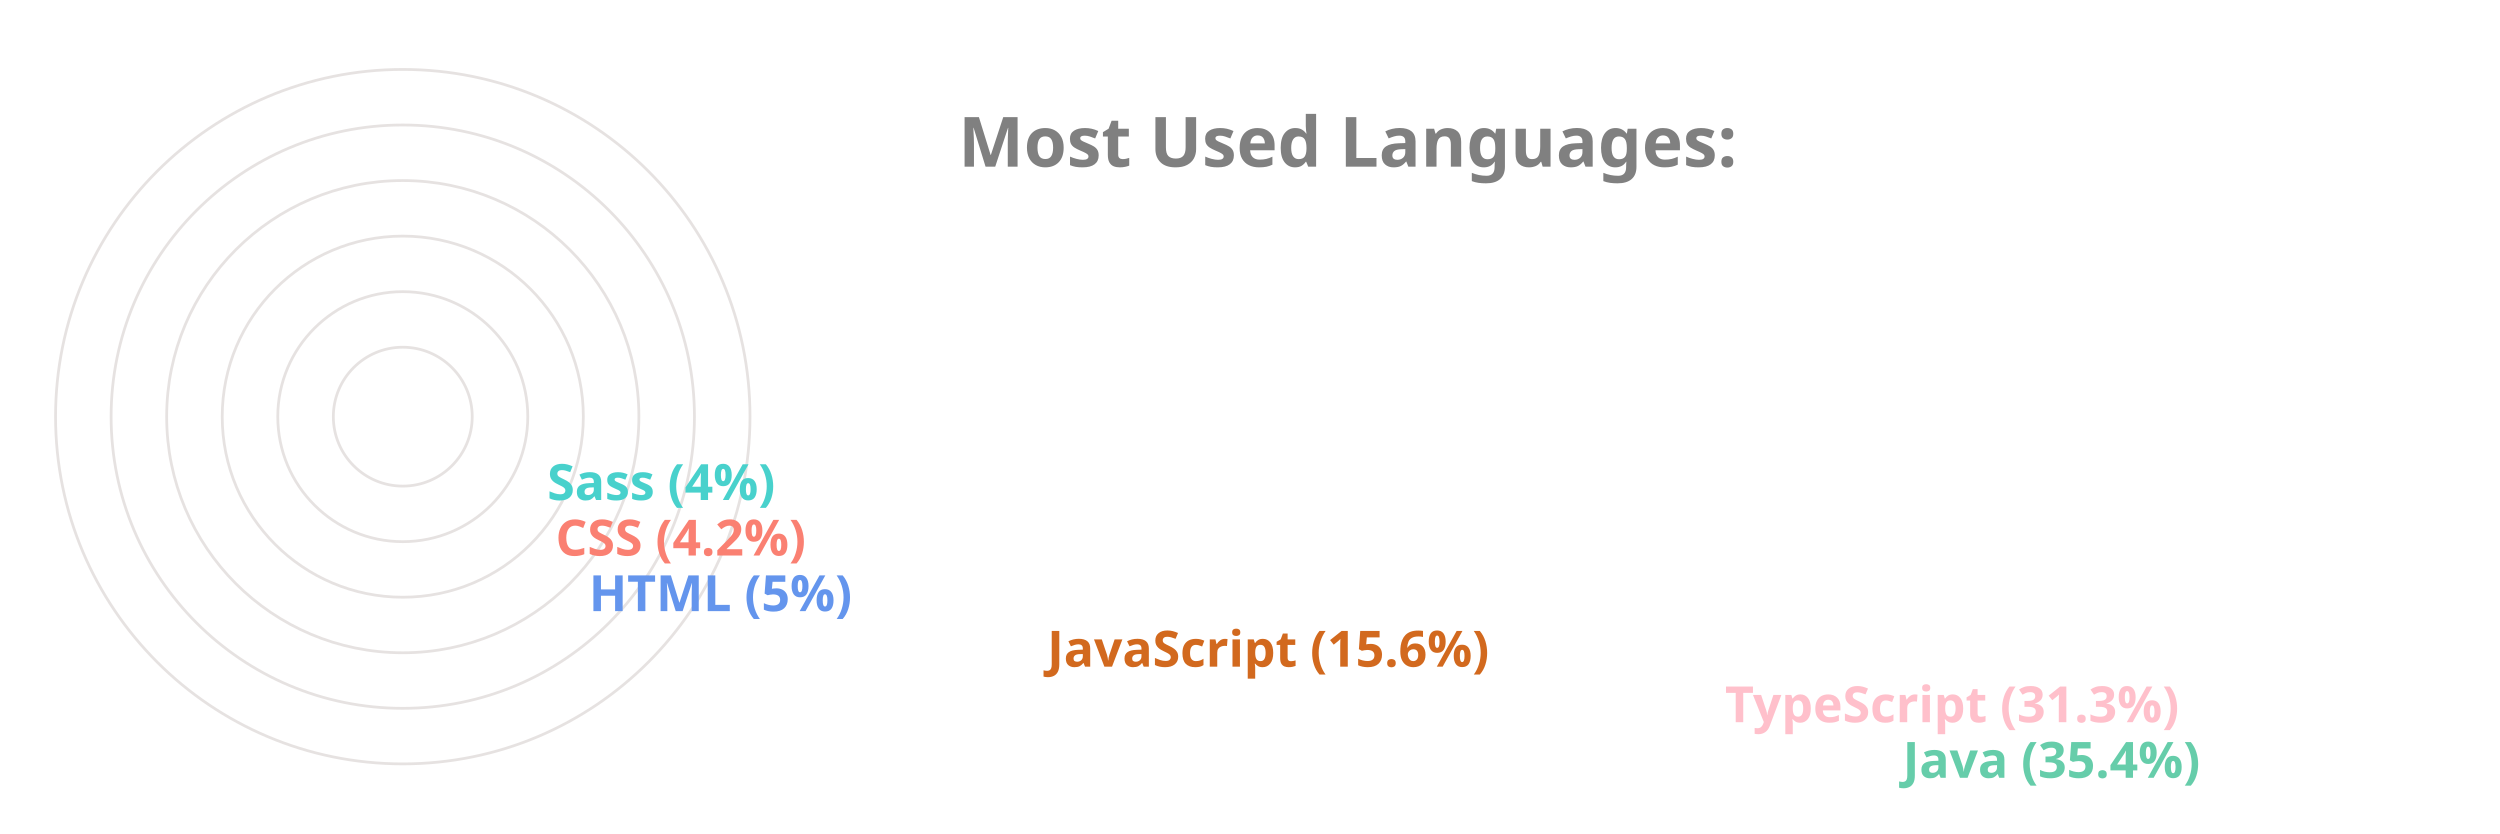
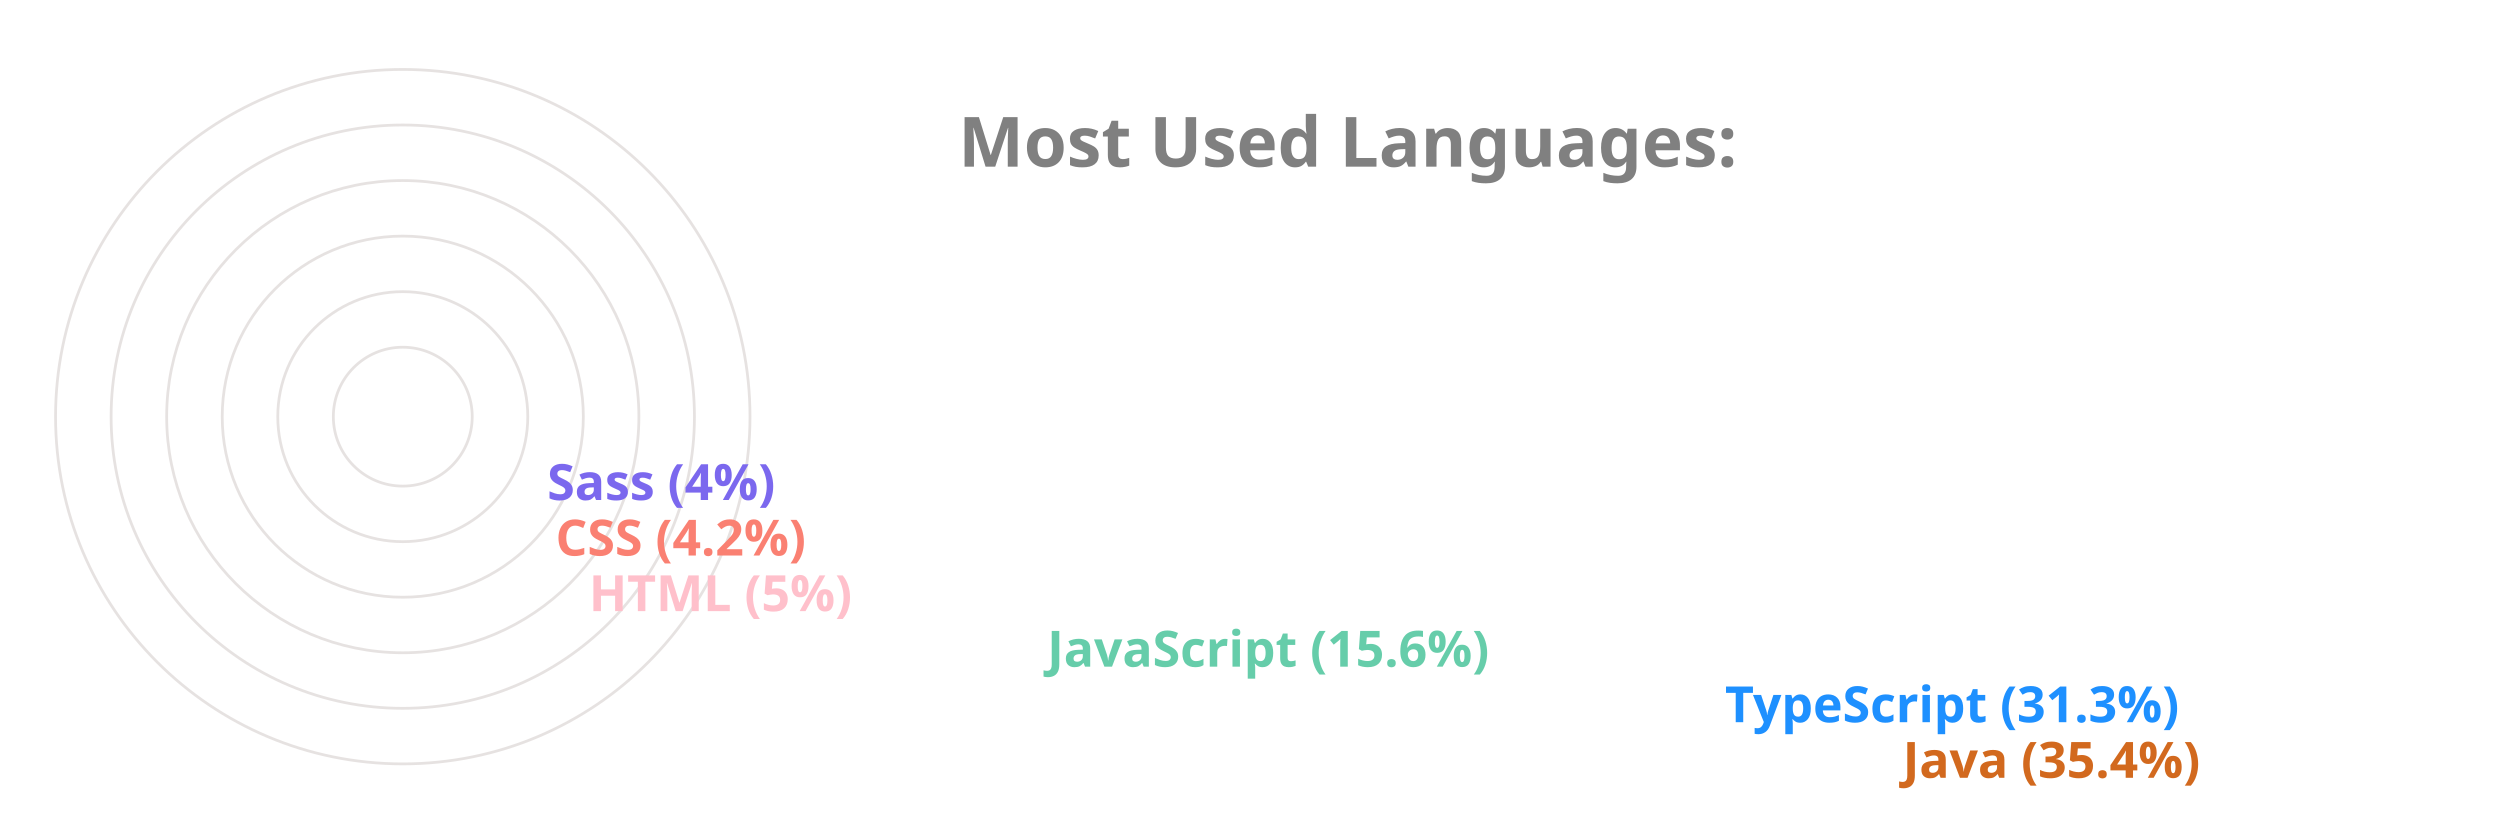
<svg xmlns="http://www.w3.org/2000/svg" viewBox="0 0 650 300" height="200px" width="600px">
  <style>
		.label {
			font: bold 25px sans-serif;
			color: #404040;
			-webkit-text-stroke: 1px white;
	  	}
		.name {
			font: bold 18px sans-serif;
			color: #404040;
	  	}

		.line {
			stroke-dasharray: 1000;
			stroke-dashoffset: 1000;
			animation: dash 3.5s ease-in-out forwards;	
			animation-iteration-count: infinite;
			animation-direction: alternate-reverse;
		}

		.path {
			stroke-dasharray: 1000;
			stroke-dashoffset: 1000;
			animation: dash 3.5s ease-in-out forwards;	
			animation-iteration-count: infinite;
			animation-direction: alternate-reverse;
		}
		  
		@keyframes dash {
			to {
				stroke-dashoffset: 0;
			}
		}

	</style>
  <g stroke="#E6E2E1" fill="none" stroke-width="1">
    <circle cx="20" cy="150" r="125" />
    <circle cx="20" cy="150" r="105" />
    <circle cx="20" cy="150" r="85" />
    <circle cx="20" cy="150" r="65" />
    <circle cx="20" cy="150" r="45" />
    <circle cx="20" cy="150" r="25" />
  </g>
  <g fill="none" stroke-width="20" class="line">
-     <line x2="550" y2="275" x1="20" y1="275" stroke="MediumAquaMarine" />
-     <line x2="486" y2="255" x1="20" y1="255" stroke="Pink" />
-     <line x2="242" y2="235" x1="20" y1="235" stroke="Chocolate" />
-     <line x2="77" y2="215" x1="20" y1="215" stroke="CornflowerBlue" />
+     <line x2="550" y2="275" x1="20" y1="275" stroke="Chocolate" />
+     <line x2="486" y2="255" x1="20" y1="255" stroke="DodgerBlue" />
+     <line x2="242" y2="235" x1="20" y1="235" stroke="MediumAquaMarine" />
+     <line x2="77" y2="215" x1="20" y1="215" stroke="Pink" />
    <line x2="65" y2="195" x1="20" y1="195" stroke="Salmon" />
-     <line x2="62" y2="175" x1="20" y1="175" stroke="MediumTurquoise" />
+     <line x2="62" y2="175" x1="20" y1="175" stroke="MediumSlateBlue" />
  </g>
  <g fill="none" stroke-width="20" stroke-linecap="round" class="path">
-     <path d="M 20 275 A 125 125 45 0 1 -82 78" stroke="MediumAquaMarine" />
-     <path d="M 20 255 A 105 105 45 0 1 -70 95" stroke="Pink" />
-     <path d="M 20 235 A 85 85 45 0 1 -61 126" stroke="Chocolate" />
-     <path d="M 20 215 A 65 65 45 0 1 -44 144" stroke="CornflowerBlue" />
+     <path d="M 20 275 A 125 125 45 0 1 -82 78" stroke="Chocolate" />
+     <path d="M 20 255 A 105 105 45 0 1 -70 95" stroke="DodgerBlue" />
+     <path d="M 20 235 A 85 85 45 0 1 -61 126" stroke="MediumAquaMarine" />
+     <path d="M 20 215 A 65 65 45 0 1 -44 144" stroke="Pink" />
    <path d="M 20 195 A 45 45 45 0 1 -24 146" stroke="Salmon" />
-     <path d="M 20 175 A 25 25 45 0 1 -4 148" stroke="MediumTurquoise" />
+     <path d="M 20 175 A 25 25 45 0 1 -4 148" stroke="MediumSlateBlue" />
  </g>
  <g class="name">
-     <text x="560" y="280" fill="MediumAquaMarine">Java (35.4%)</text>
-     <text x="496" y="260" fill="Pink">TypeScript (31.3%)</text>
-     <text x="252" y="240" fill="Chocolate">JavaScript (15.6%)</text>
-     <text x="87" y="220" fill="CornflowerBlue">HTML (5%)</text>
+     <text x="560" y="280" fill="Chocolate">Java (35.4%)</text>
+     <text x="496" y="260" fill="DodgerBlue">TypeScript (31.3%)</text>
+     <text x="252" y="240" fill="MediumAquaMarine">JavaScript (15.6%)</text>
+     <text x="87" y="220" fill="Pink">HTML (5%)</text>
    <text x="75" y="200" fill="Salmon">CSS (4.2%)</text>
-     <text x="72" y="180" fill="MediumTurquoise">Sass (4%)</text>
+     <text x="72" y="180" fill="MediumSlateBlue">Sass (4%)</text>
  </g>
  <g class="label">
    <text x="220" y="60" fill="grey">Most Used Languages:</text>
  </g>
</svg>
